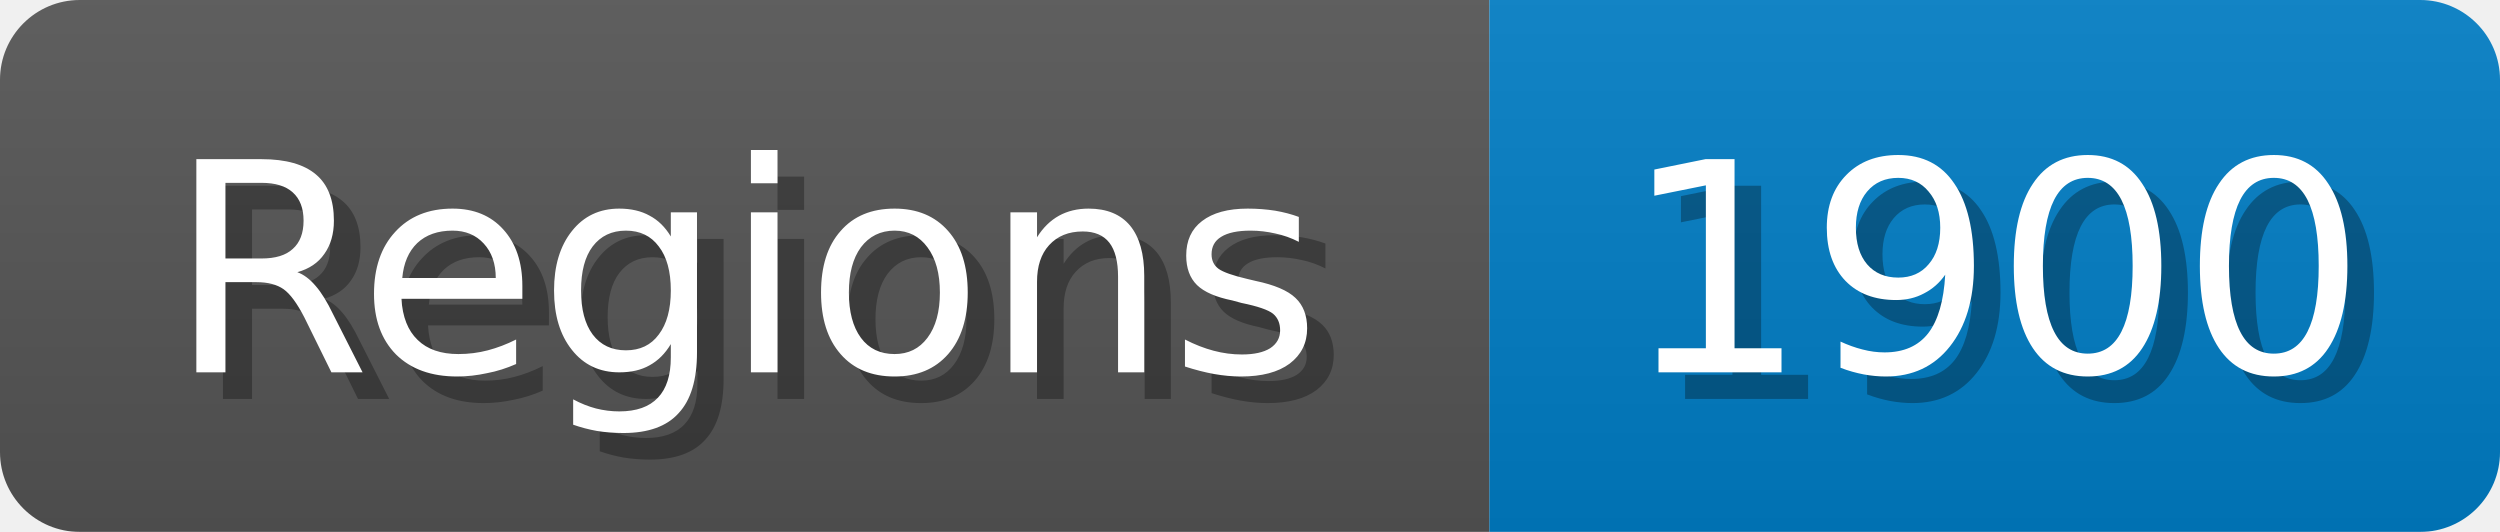
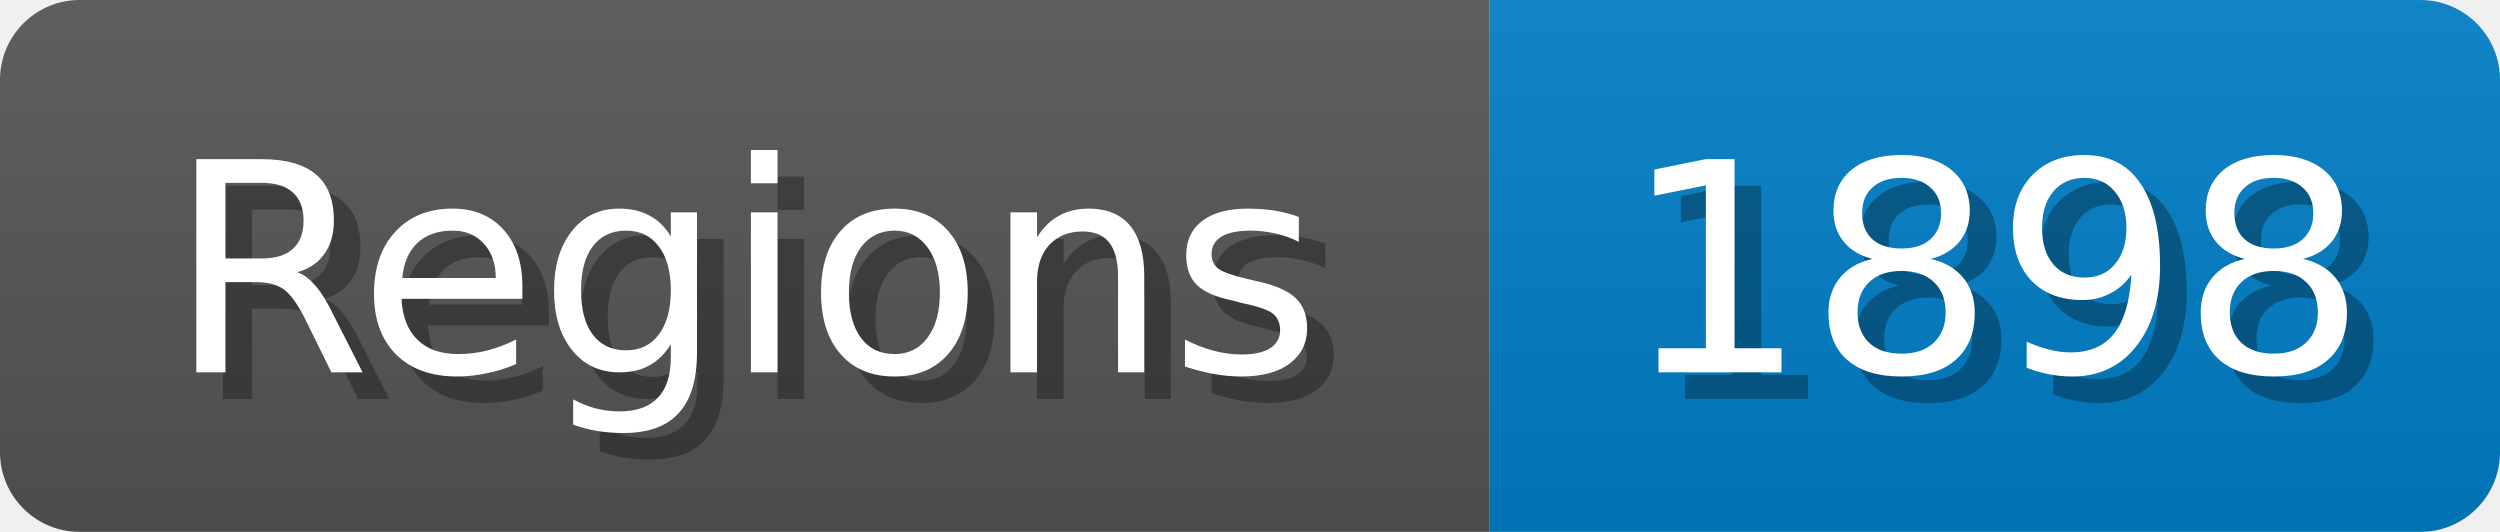
<svg xmlns="http://www.w3.org/2000/svg" width="94" height="20">
  <linearGradient id="b" x2="0" y2="100%">
    <stop offset="0" stop-color="#bbb" stop-opacity=".1" />
    <stop offset="1" stop-opacity=".1" />
  </linearGradient>
  <mask id="anybadge_1">
    <rect width="94" height="20" rx="3" fill="#fff" />
  </mask>
  <g mask="url(#anybadge_1)">
    <path fill="#555" d="M0 0h56v20H0z" />
    <path fill="#007ec6" d="M56 0h38v20H56z" />
    <path fill="url(#b)" d="M0 0h94v20H0z" />
  </g>
  <g fill="#fff" text-anchor="middle" font-family="DejaVu Sans,Verdana,Geneva,sans-serif" font-size="11">
    <text x="29.0" y="15" fill="#010101" fill-opacity=".3">Regions</text>
    <text x="28.0" y="14">Regions</text>
  </g>
  <g fill="#fff" text-anchor="middle" font-family="DejaVu Sans,Verdana,Geneva,sans-serif" font-size="11">
-     <text x="76.0" y="15" fill="#010101" fill-opacity=".3">1900</text>
-     <text x="75.0" y="14">1900</text>
+     <text x="76.0" y="15" fill="#010101" fill-opacity=".3">1898</text>
+     <text x="75.0" y="14">1898</text>
  </g>
</svg>
